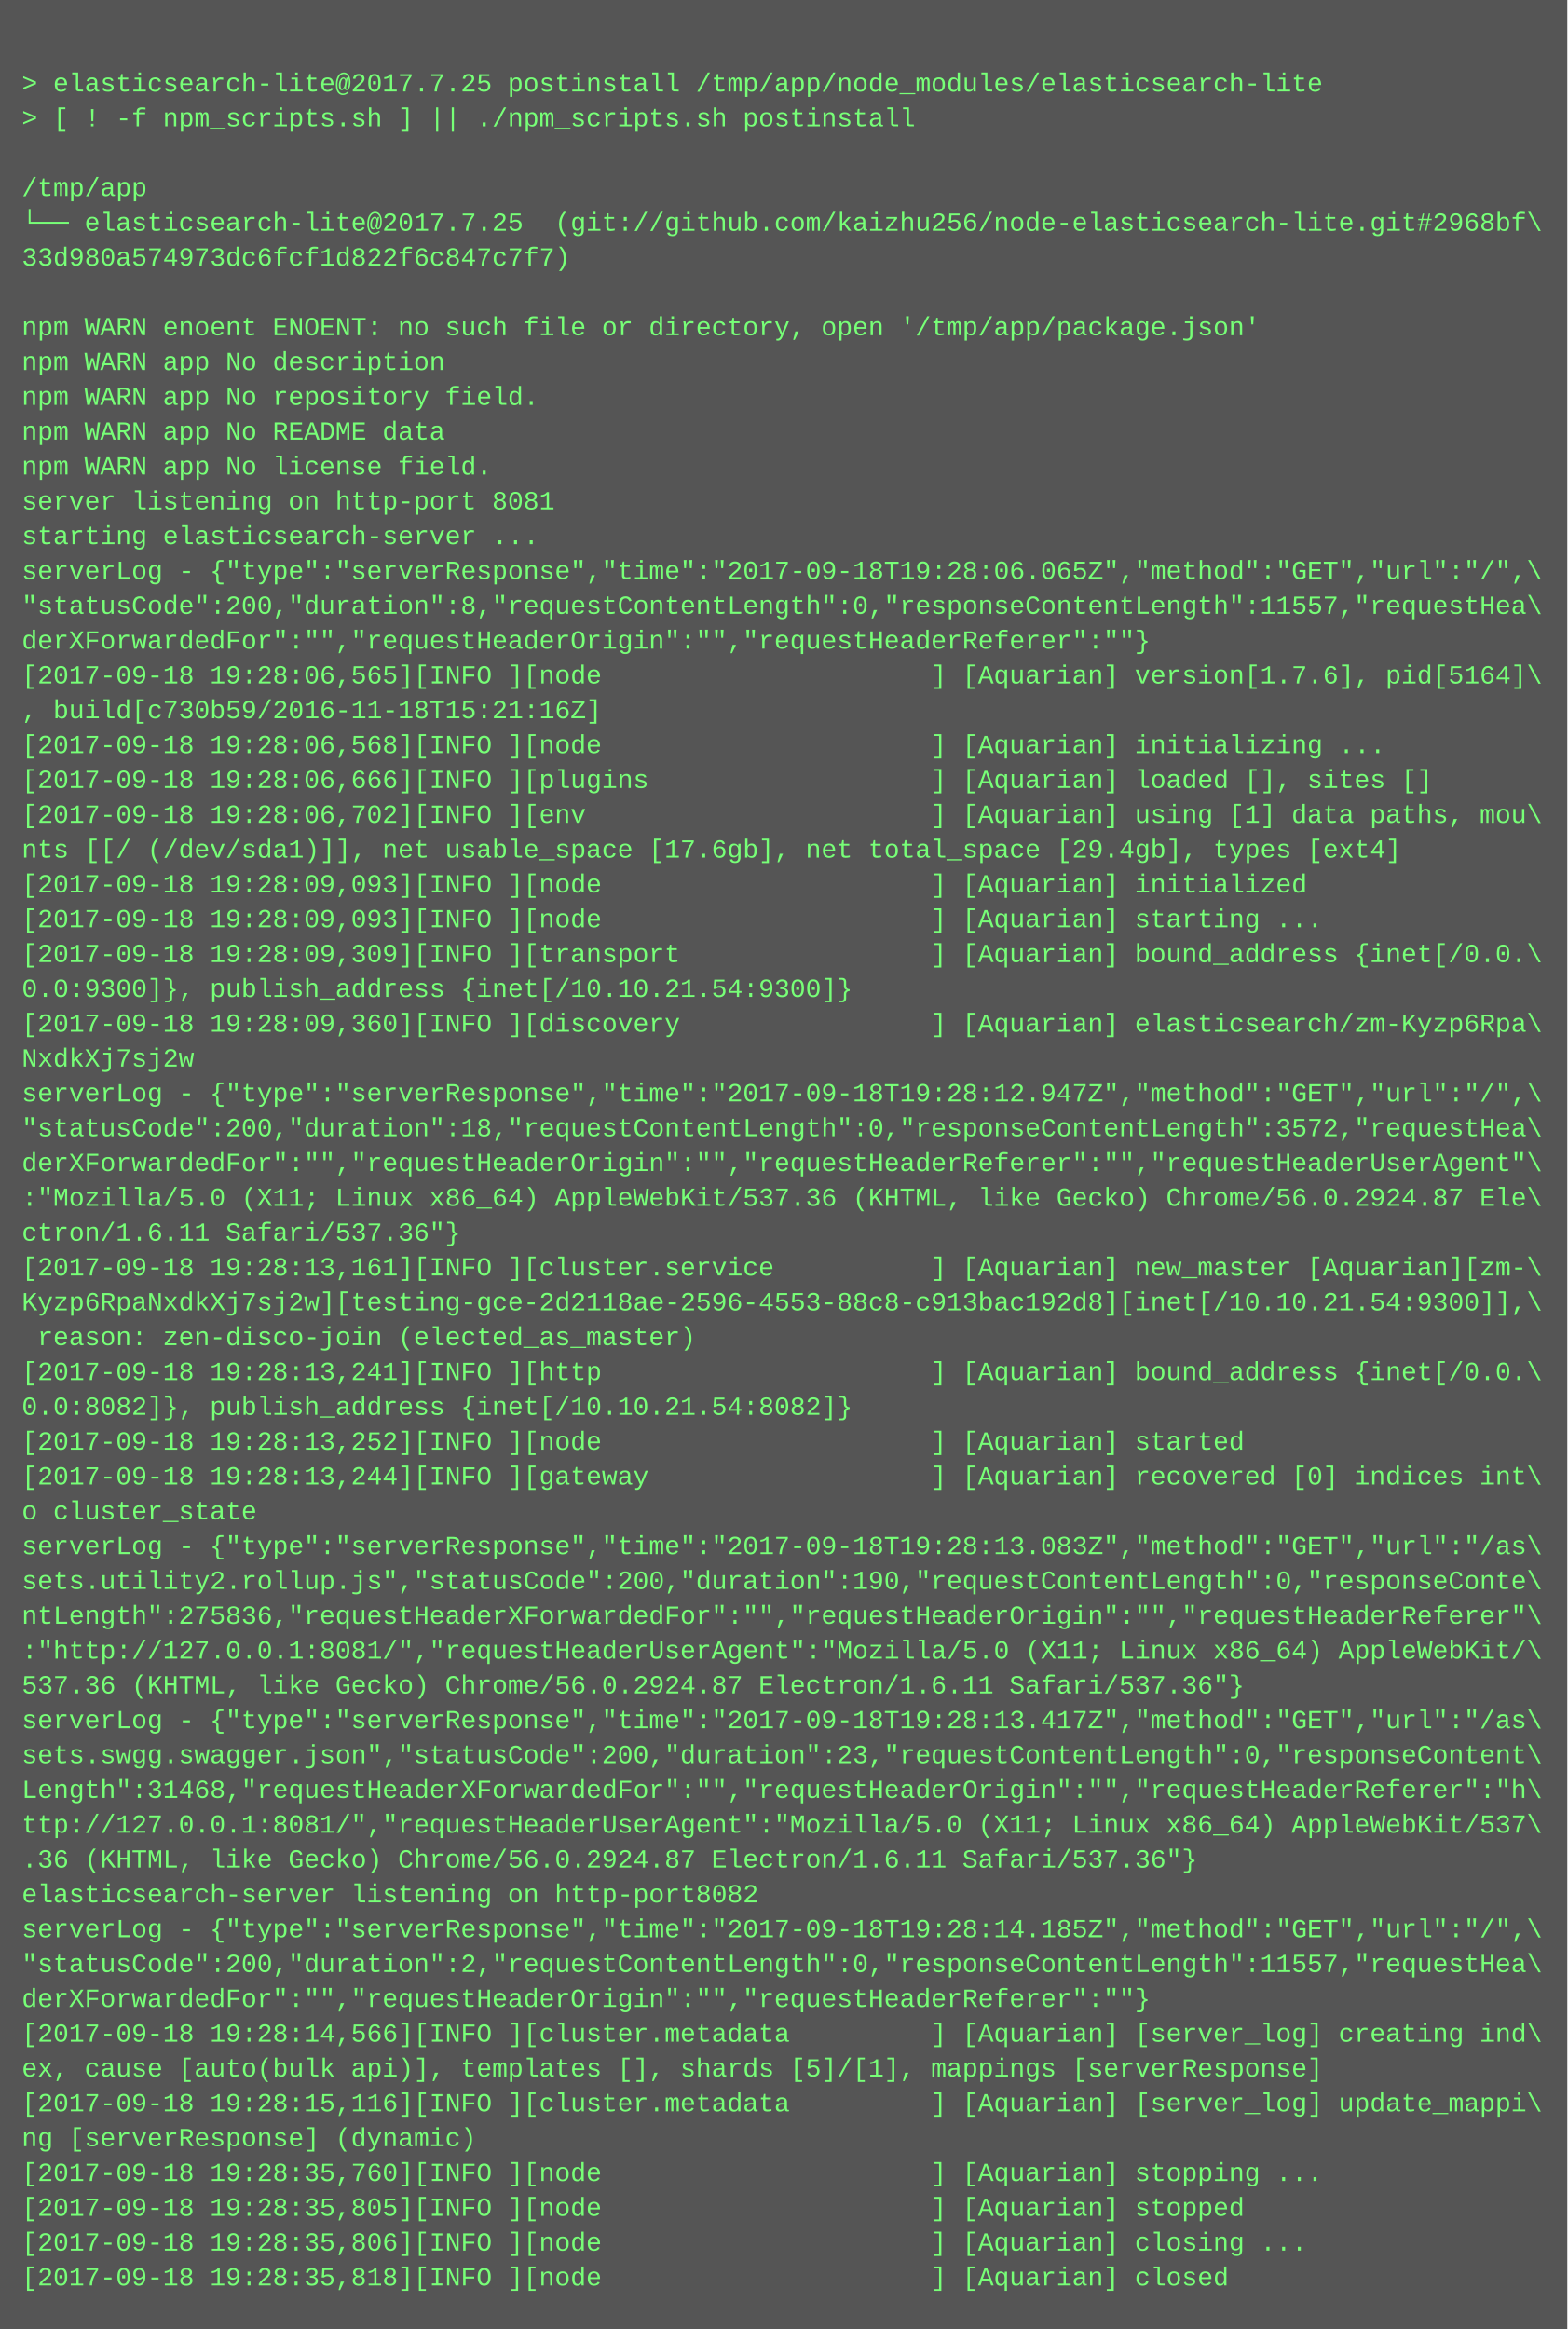
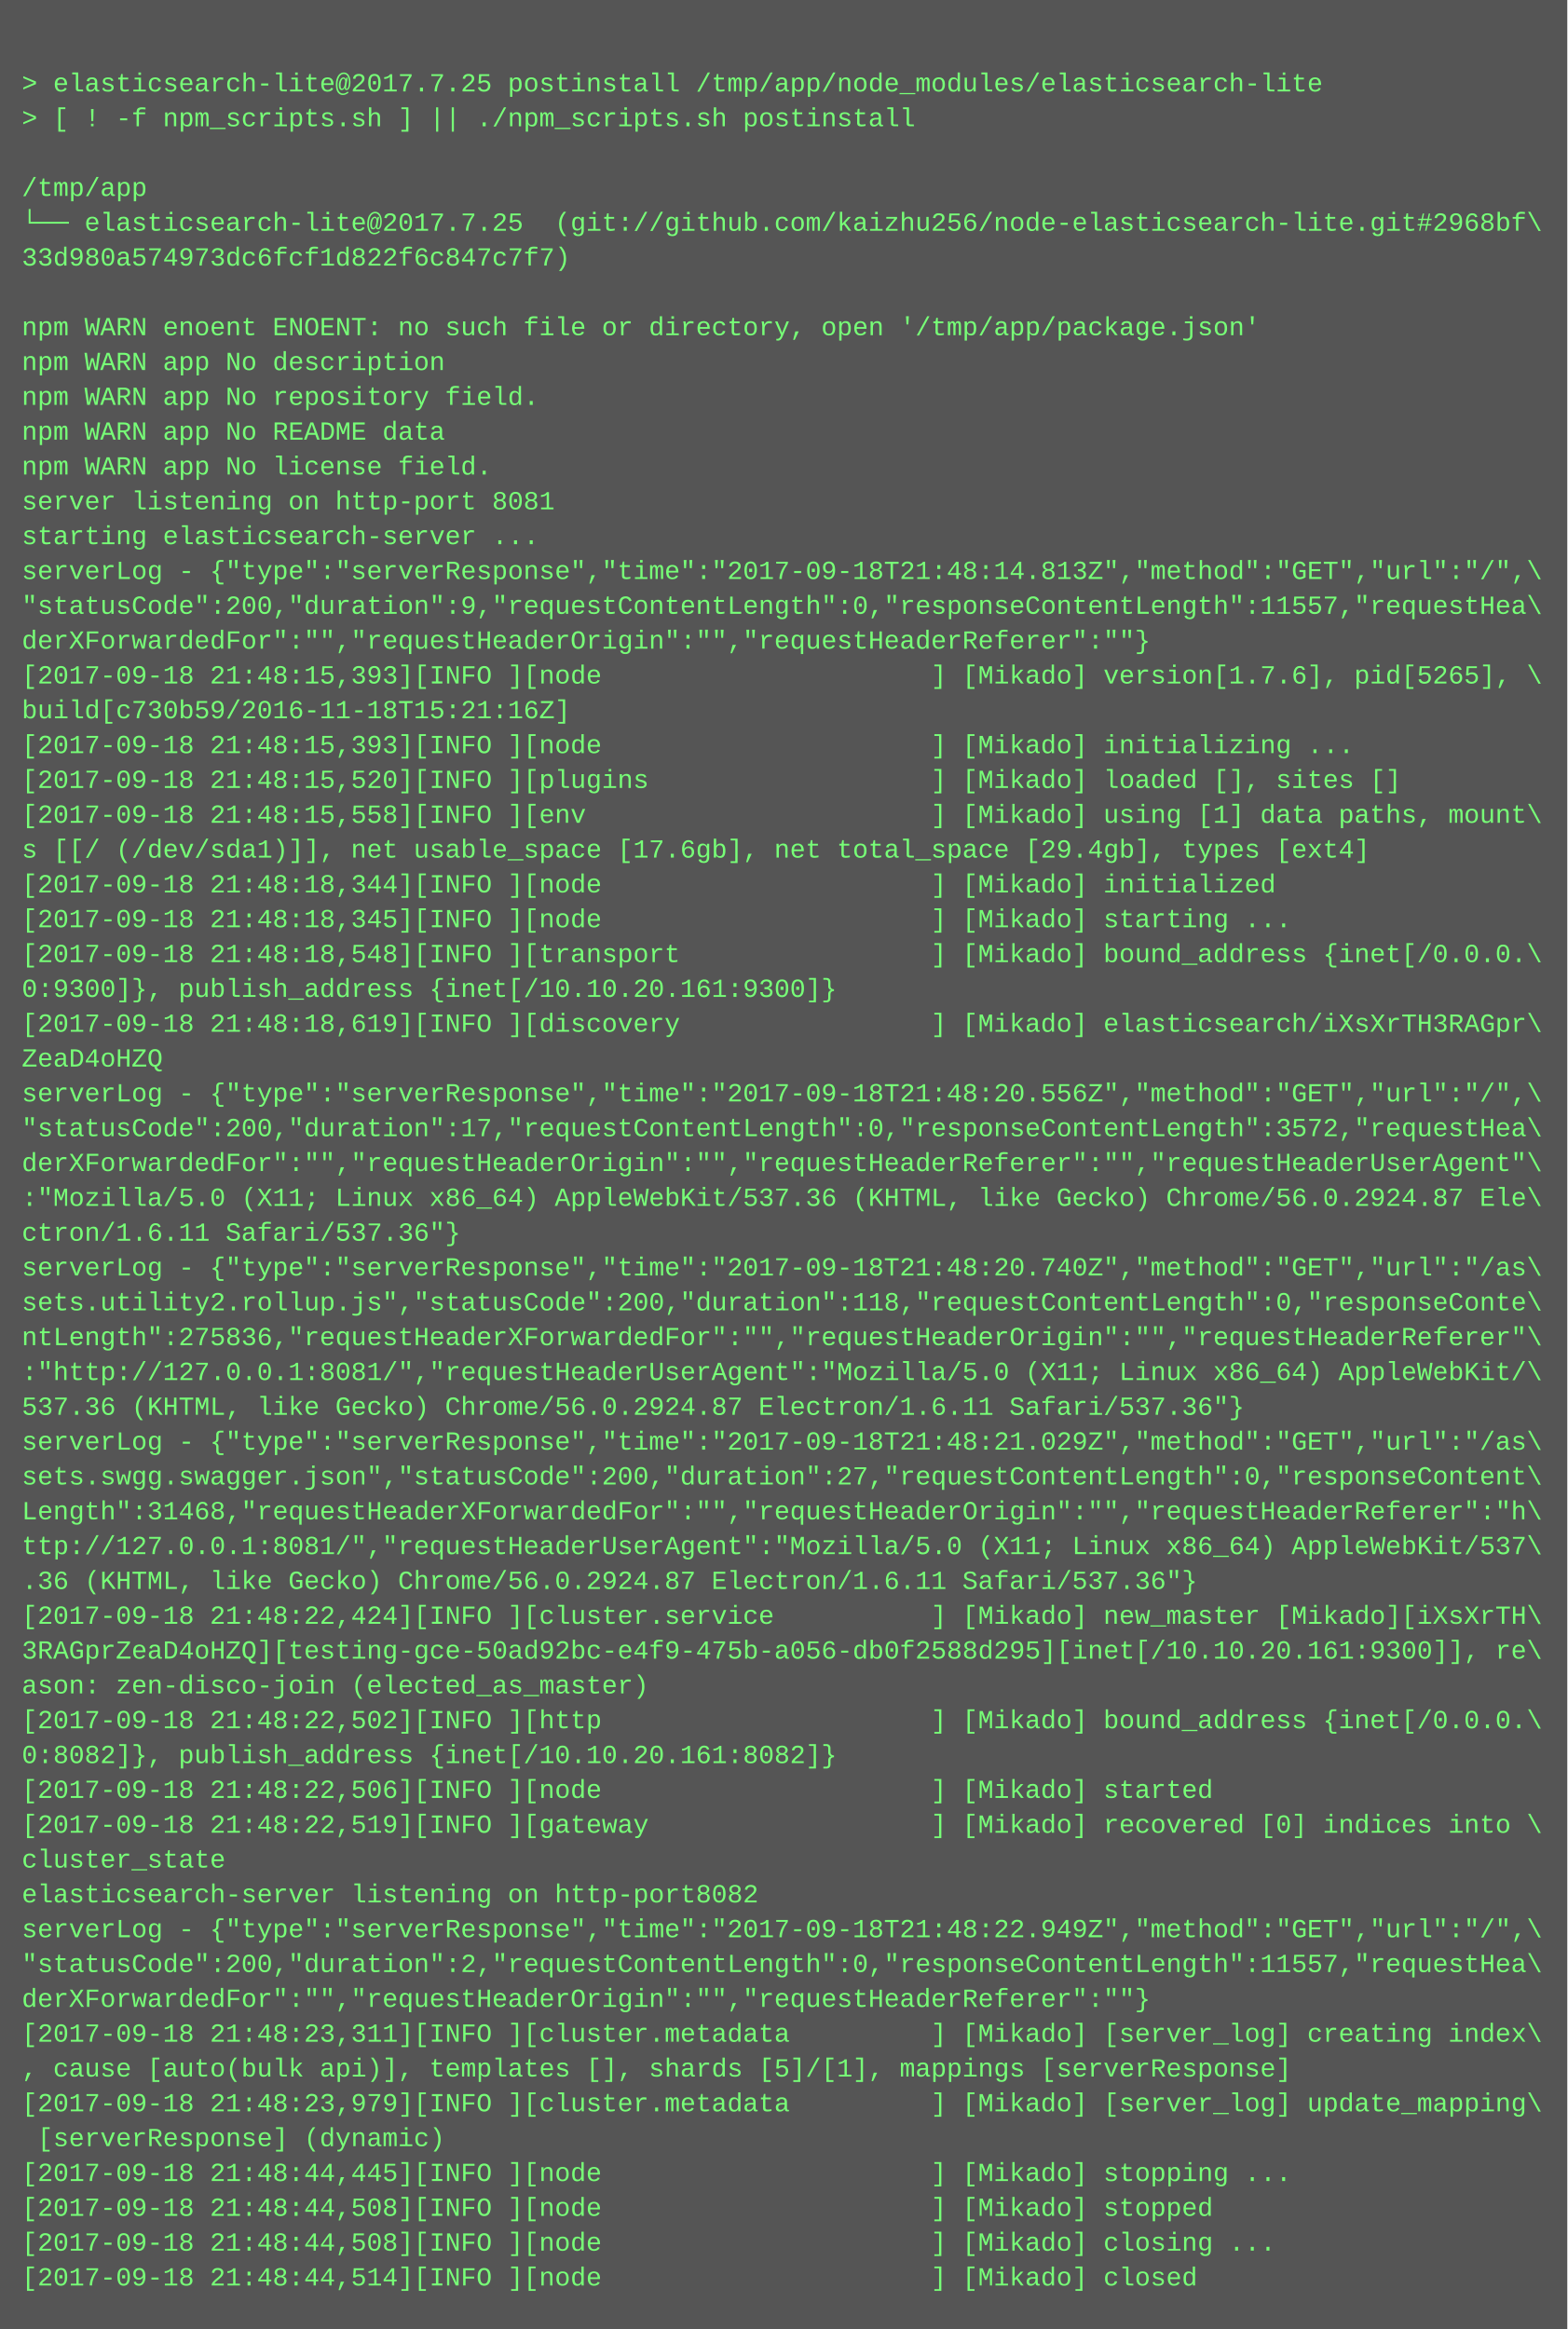
<svg xmlns="http://www.w3.org/2000/svg" height="1070" width="720">
  <rect height="1070" fill="#555" width="720" />
  <text fill="#7f7" font-family="Courier New" font-size="12" xml:space="preserve">
    <tspan x="10" y="26" />
    <tspan x="10" y="42">&gt; elasticsearch-lite@2017.7.25 postinstall /tmp/app/node_modules/elasticsearch-lite</tspan>
    <tspan x="10" y="58">&gt; [ ! -f npm_scripts.sh ] || ./npm_scripts.sh postinstall</tspan>
    <tspan x="10" y="74" />
    <tspan x="10" y="90">/tmp/app</tspan>
    <tspan x="10" y="106">└── elasticsearch-lite@2017.7.25  (git://github.com/kaizhu256/node-elasticsearch-lite.git#2968bf\</tspan>
    <tspan x="10" y="122">33d980a574973dc6fcf1d822f6c847c7f7)</tspan>
    <tspan x="10" y="138" />
    <tspan x="10" y="154">npm WARN enoent ENOENT: no such file or directory, open '/tmp/app/package.json'</tspan>
    <tspan x="10" y="170">npm WARN app No description</tspan>
    <tspan x="10" y="186">npm WARN app No repository field.</tspan>
    <tspan x="10" y="202">npm WARN app No README data</tspan>
    <tspan x="10" y="218">npm WARN app No license field.</tspan>
    <tspan x="10" y="234">server listening on http-port 8081</tspan>
    <tspan x="10" y="250">starting elasticsearch-server ...</tspan>
-     <tspan x="10" y="266">serverLog - {"type":"serverResponse","time":"2017-09-18T19:28:06.065Z","method":"GET","url":"/",\</tspan>
-     <tspan x="10" y="282">"statusCode":200,"duration":8,"requestContentLength":0,"responseContentLength":11557,"requestHea\</tspan>
+     <tspan x="10" y="266">serverLog - {"type":"serverResponse","time":"2017-09-18T21:48:14.813Z","method":"GET","url":"/",\</tspan>
+     <tspan x="10" y="282">"statusCode":200,"duration":9,"requestContentLength":0,"responseContentLength":11557,"requestHea\</tspan>
    <tspan x="10" y="298">derXForwardedFor":"","requestHeaderOrigin":"","requestHeaderReferer":""}</tspan>
-     <tspan x="10" y="314">[2017-09-18 19:28:06,565][INFO ][node                     ] [Aquarian] version[1.7.6], pid[5164]\</tspan>
-     <tspan x="10" y="330">, build[c730b59/2016-11-18T15:21:16Z]</tspan>
-     <tspan x="10" y="346">[2017-09-18 19:28:06,568][INFO ][node                     ] [Aquarian] initializing ...</tspan>
-     <tspan x="10" y="362">[2017-09-18 19:28:06,666][INFO ][plugins                  ] [Aquarian] loaded [], sites []</tspan>
-     <tspan x="10" y="378">[2017-09-18 19:28:06,702][INFO ][env                      ] [Aquarian] using [1] data paths, mou\</tspan>
-     <tspan x="10" y="394">nts [[/ (/dev/sda1)]], net usable_space [17.6gb], net total_space [29.4gb], types [ext4]</tspan>
-     <tspan x="10" y="410">[2017-09-18 19:28:09,093][INFO ][node                     ] [Aquarian] initialized</tspan>
-     <tspan x="10" y="426">[2017-09-18 19:28:09,093][INFO ][node                     ] [Aquarian] starting ...</tspan>
-     <tspan x="10" y="442">[2017-09-18 19:28:09,309][INFO ][transport                ] [Aquarian] bound_address {inet[/0.0.\</tspan>
-     <tspan x="10" y="458">0.0:9300]}, publish_address {inet[/10.10.21.54:9300]}</tspan>
-     <tspan x="10" y="474">[2017-09-18 19:28:09,360][INFO ][discovery                ] [Aquarian] elasticsearch/zm-Kyzp6Rpa\</tspan>
-     <tspan x="10" y="490">NxdkXj7sj2w</tspan>
-     <tspan x="10" y="506">serverLog - {"type":"serverResponse","time":"2017-09-18T19:28:12.947Z","method":"GET","url":"/",\</tspan>
-     <tspan x="10" y="522">"statusCode":200,"duration":18,"requestContentLength":0,"responseContentLength":3572,"requestHea\</tspan>
+     <tspan x="10" y="314">[2017-09-18 21:48:15,393][INFO ][node                     ] [Mikado] version[1.7.6], pid[5265], \</tspan>
+     <tspan x="10" y="330">build[c730b59/2016-11-18T15:21:16Z]</tspan>
+     <tspan x="10" y="346">[2017-09-18 21:48:15,393][INFO ][node                     ] [Mikado] initializing ...</tspan>
+     <tspan x="10" y="362">[2017-09-18 21:48:15,520][INFO ][plugins                  ] [Mikado] loaded [], sites []</tspan>
+     <tspan x="10" y="378">[2017-09-18 21:48:15,558][INFO ][env                      ] [Mikado] using [1] data paths, mount\</tspan>
+     <tspan x="10" y="394">s [[/ (/dev/sda1)]], net usable_space [17.6gb], net total_space [29.4gb], types [ext4]</tspan>
+     <tspan x="10" y="410">[2017-09-18 21:48:18,344][INFO ][node                     ] [Mikado] initialized</tspan>
+     <tspan x="10" y="426">[2017-09-18 21:48:18,345][INFO ][node                     ] [Mikado] starting ...</tspan>
+     <tspan x="10" y="442">[2017-09-18 21:48:18,548][INFO ][transport                ] [Mikado] bound_address {inet[/0.0.0.\</tspan>
+     <tspan x="10" y="458">0:9300]}, publish_address {inet[/10.10.20.161:9300]}</tspan>
+     <tspan x="10" y="474">[2017-09-18 21:48:18,619][INFO ][discovery                ] [Mikado] elasticsearch/iXsXrTH3RAGpr\</tspan>
+     <tspan x="10" y="490">ZeaD4oHZQ</tspan>
+     <tspan x="10" y="506">serverLog - {"type":"serverResponse","time":"2017-09-18T21:48:20.556Z","method":"GET","url":"/",\</tspan>
+     <tspan x="10" y="522">"statusCode":200,"duration":17,"requestContentLength":0,"responseContentLength":3572,"requestHea\</tspan>
    <tspan x="10" y="538">derXForwardedFor":"","requestHeaderOrigin":"","requestHeaderReferer":"","requestHeaderUserAgent"\</tspan>
    <tspan x="10" y="554">:"Mozilla/5.0 (X11; Linux x86_64) AppleWebKit/537.36 (KHTML, like Gecko) Chrome/56.0.2924.87 Ele\</tspan>
    <tspan x="10" y="570">ctron/1.6.11 Safari/537.36"}</tspan>
-     <tspan x="10" y="586">[2017-09-18 19:28:13,161][INFO ][cluster.service          ] [Aquarian] new_master [Aquarian][zm-\</tspan>
-     <tspan x="10" y="602">Kyzp6RpaNxdkXj7sj2w][testing-gce-2d2118ae-2596-4553-88c8-c913bac192d8][inet[/10.10.21.54:9300]],\</tspan>
-     <tspan x="10" y="618"> reason: zen-disco-join (elected_as_master)</tspan>
-     <tspan x="10" y="634">[2017-09-18 19:28:13,241][INFO ][http                     ] [Aquarian] bound_address {inet[/0.0.\</tspan>
-     <tspan x="10" y="650">0.0:8082]}, publish_address {inet[/10.10.21.54:8082]}</tspan>
-     <tspan x="10" y="666">[2017-09-18 19:28:13,252][INFO ][node                     ] [Aquarian] started</tspan>
-     <tspan x="10" y="682">[2017-09-18 19:28:13,244][INFO ][gateway                  ] [Aquarian] recovered [0] indices int\</tspan>
-     <tspan x="10" y="698">o cluster_state</tspan>
-     <tspan x="10" y="714">serverLog - {"type":"serverResponse","time":"2017-09-18T19:28:13.083Z","method":"GET","url":"/as\</tspan>
-     <tspan x="10" y="730">sets.utility2.rollup.js","statusCode":200,"duration":190,"requestContentLength":0,"responseConte\</tspan>
-     <tspan x="10" y="746">ntLength":275836,"requestHeaderXForwardedFor":"","requestHeaderOrigin":"","requestHeaderReferer"\</tspan>
-     <tspan x="10" y="762">:"http://127.0.0.1:8081/","requestHeaderUserAgent":"Mozilla/5.0 (X11; Linux x86_64) AppleWebKit/\</tspan>
-     <tspan x="10" y="778">537.36 (KHTML, like Gecko) Chrome/56.0.2924.87 Electron/1.6.11 Safari/537.36"}</tspan>
-     <tspan x="10" y="794">serverLog - {"type":"serverResponse","time":"2017-09-18T19:28:13.417Z","method":"GET","url":"/as\</tspan>
-     <tspan x="10" y="810">sets.swgg.swagger.json","statusCode":200,"duration":23,"requestContentLength":0,"responseContent\</tspan>
-     <tspan x="10" y="826">Length":31468,"requestHeaderXForwardedFor":"","requestHeaderOrigin":"","requestHeaderReferer":"h\</tspan>
-     <tspan x="10" y="842">ttp://127.0.0.1:8081/","requestHeaderUserAgent":"Mozilla/5.0 (X11; Linux x86_64) AppleWebKit/537\</tspan>
-     <tspan x="10" y="858">.36 (KHTML, like Gecko) Chrome/56.0.2924.87 Electron/1.6.11 Safari/537.36"}</tspan>
+     <tspan x="10" y="586">serverLog - {"type":"serverResponse","time":"2017-09-18T21:48:20.740Z","method":"GET","url":"/as\</tspan>
+     <tspan x="10" y="602">sets.utility2.rollup.js","statusCode":200,"duration":118,"requestContentLength":0,"responseConte\</tspan>
+     <tspan x="10" y="618">ntLength":275836,"requestHeaderXForwardedFor":"","requestHeaderOrigin":"","requestHeaderReferer"\</tspan>
+     <tspan x="10" y="634">:"http://127.0.0.1:8081/","requestHeaderUserAgent":"Mozilla/5.0 (X11; Linux x86_64) AppleWebKit/\</tspan>
+     <tspan x="10" y="650">537.36 (KHTML, like Gecko) Chrome/56.0.2924.87 Electron/1.6.11 Safari/537.36"}</tspan>
+     <tspan x="10" y="666">serverLog - {"type":"serverResponse","time":"2017-09-18T21:48:21.029Z","method":"GET","url":"/as\</tspan>
+     <tspan x="10" y="682">sets.swgg.swagger.json","statusCode":200,"duration":27,"requestContentLength":0,"responseContent\</tspan>
+     <tspan x="10" y="698">Length":31468,"requestHeaderXForwardedFor":"","requestHeaderOrigin":"","requestHeaderReferer":"h\</tspan>
+     <tspan x="10" y="714">ttp://127.0.0.1:8081/","requestHeaderUserAgent":"Mozilla/5.0 (X11; Linux x86_64) AppleWebKit/537\</tspan>
+     <tspan x="10" y="730">.36 (KHTML, like Gecko) Chrome/56.0.2924.87 Electron/1.6.11 Safari/537.36"}</tspan>
+     <tspan x="10" y="746">[2017-09-18 21:48:22,424][INFO ][cluster.service          ] [Mikado] new_master [Mikado][iXsXrTH\</tspan>
+     <tspan x="10" y="762">3RAGprZeaD4oHZQ][testing-gce-50ad92bc-e4f9-475b-a056-db0f2588d295][inet[/10.10.20.161:9300]], re\</tspan>
+     <tspan x="10" y="778">ason: zen-disco-join (elected_as_master)</tspan>
+     <tspan x="10" y="794">[2017-09-18 21:48:22,502][INFO ][http                     ] [Mikado] bound_address {inet[/0.0.0.\</tspan>
+     <tspan x="10" y="810">0:8082]}, publish_address {inet[/10.10.20.161:8082]}</tspan>
+     <tspan x="10" y="826">[2017-09-18 21:48:22,506][INFO ][node                     ] [Mikado] started</tspan>
+     <tspan x="10" y="842">[2017-09-18 21:48:22,519][INFO ][gateway                  ] [Mikado] recovered [0] indices into \</tspan>
+     <tspan x="10" y="858">cluster_state</tspan>
    <tspan x="10" y="874">elasticsearch-server listening on http-port8082</tspan>
-     <tspan x="10" y="890">serverLog - {"type":"serverResponse","time":"2017-09-18T19:28:14.185Z","method":"GET","url":"/",\</tspan>
+     <tspan x="10" y="890">serverLog - {"type":"serverResponse","time":"2017-09-18T21:48:22.949Z","method":"GET","url":"/",\</tspan>
    <tspan x="10" y="906">"statusCode":200,"duration":2,"requestContentLength":0,"responseContentLength":11557,"requestHea\</tspan>
    <tspan x="10" y="922">derXForwardedFor":"","requestHeaderOrigin":"","requestHeaderReferer":""}</tspan>
-     <tspan x="10" y="938">[2017-09-18 19:28:14,566][INFO ][cluster.metadata         ] [Aquarian] [server_log] creating ind\</tspan>
-     <tspan x="10" y="954">ex, cause [auto(bulk api)], templates [], shards [5]/[1], mappings [serverResponse]</tspan>
-     <tspan x="10" y="970">[2017-09-18 19:28:15,116][INFO ][cluster.metadata         ] [Aquarian] [server_log] update_mappi\</tspan>
-     <tspan x="10" y="986">ng [serverResponse] (dynamic)</tspan>
-     <tspan x="10" y="1002">[2017-09-18 19:28:35,760][INFO ][node                     ] [Aquarian] stopping ...</tspan>
-     <tspan x="10" y="1018">[2017-09-18 19:28:35,805][INFO ][node                     ] [Aquarian] stopped</tspan>
-     <tspan x="10" y="1034">[2017-09-18 19:28:35,806][INFO ][node                     ] [Aquarian] closing ...</tspan>
-     <tspan x="10" y="1050">[2017-09-18 19:28:35,818][INFO ][node                     ] [Aquarian] closed</tspan>
+     <tspan x="10" y="938">[2017-09-18 21:48:23,311][INFO ][cluster.metadata         ] [Mikado] [server_log] creating index\</tspan>
+     <tspan x="10" y="954">, cause [auto(bulk api)], templates [], shards [5]/[1], mappings [serverResponse]</tspan>
+     <tspan x="10" y="970">[2017-09-18 21:48:23,979][INFO ][cluster.metadata         ] [Mikado] [server_log] update_mapping\</tspan>
+     <tspan x="10" y="986"> [serverResponse] (dynamic)</tspan>
+     <tspan x="10" y="1002">[2017-09-18 21:48:44,445][INFO ][node                     ] [Mikado] stopping ...</tspan>
+     <tspan x="10" y="1018">[2017-09-18 21:48:44,508][INFO ][node                     ] [Mikado] stopped</tspan>
+     <tspan x="10" y="1034">[2017-09-18 21:48:44,508][INFO ][node                     ] [Mikado] closing ...</tspan>
+     <tspan x="10" y="1050">[2017-09-18 21:48:44,514][INFO ][node                     ] [Mikado] closed</tspan>
  </text>
</svg>
